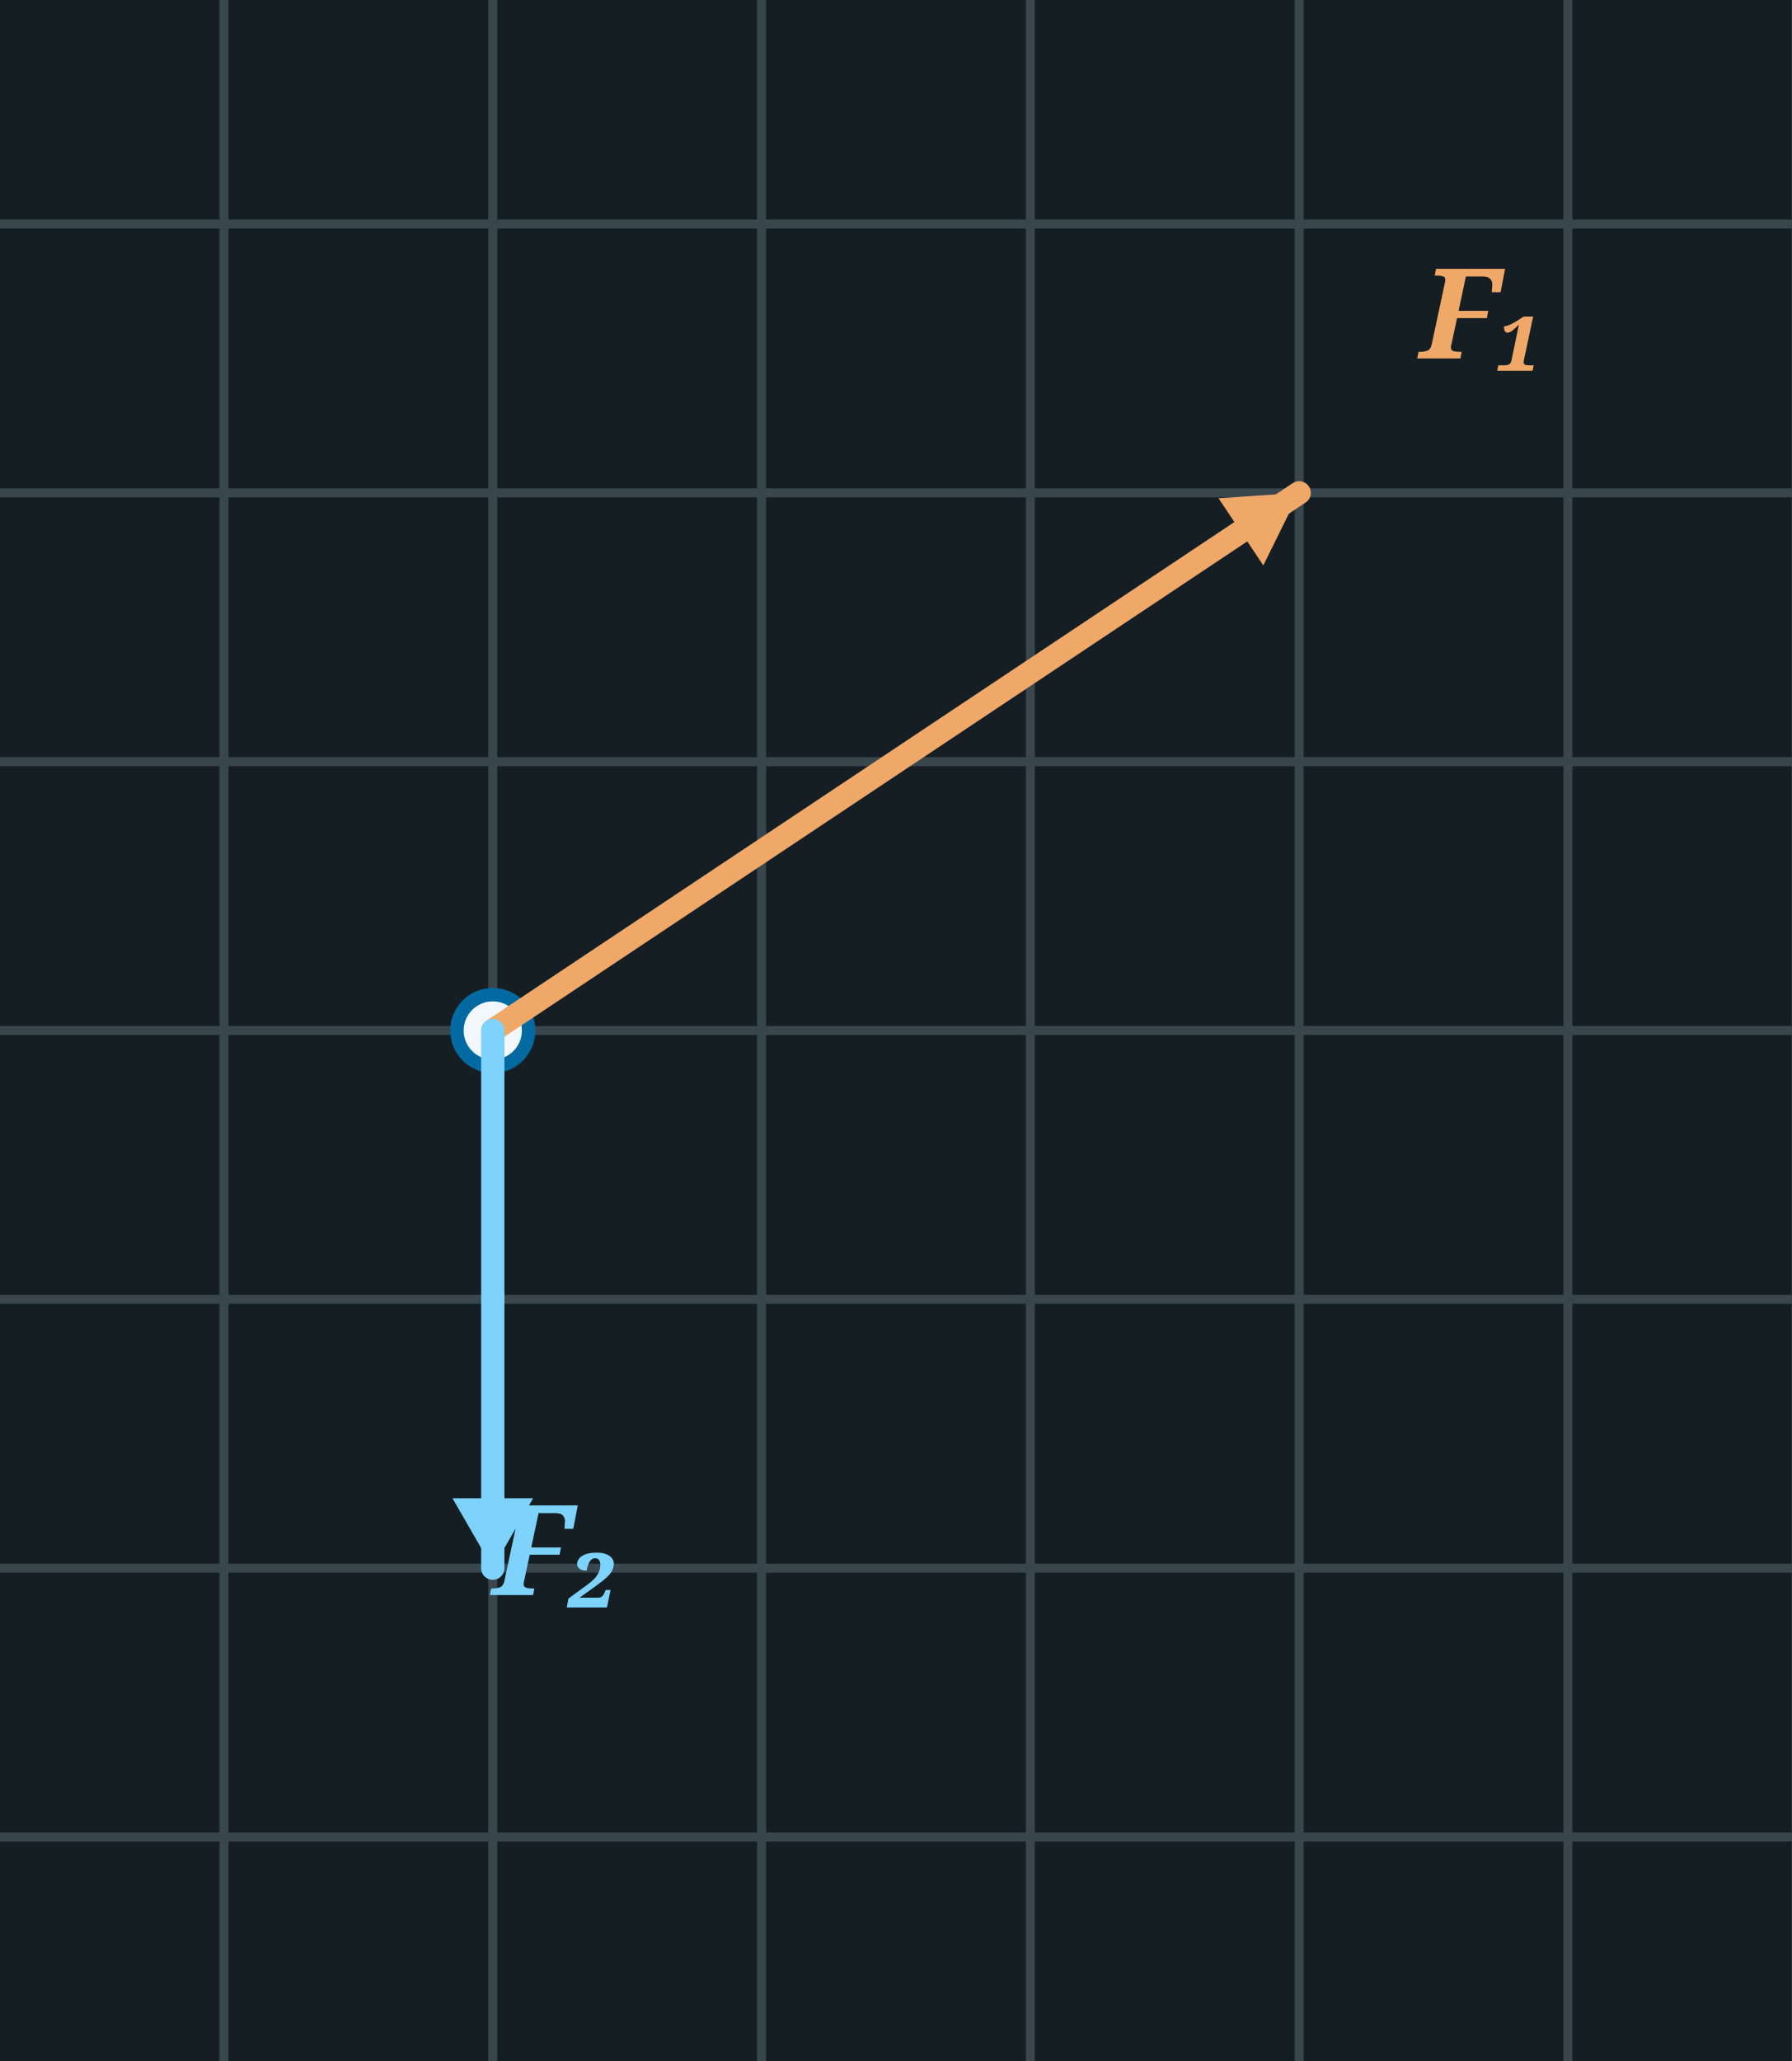
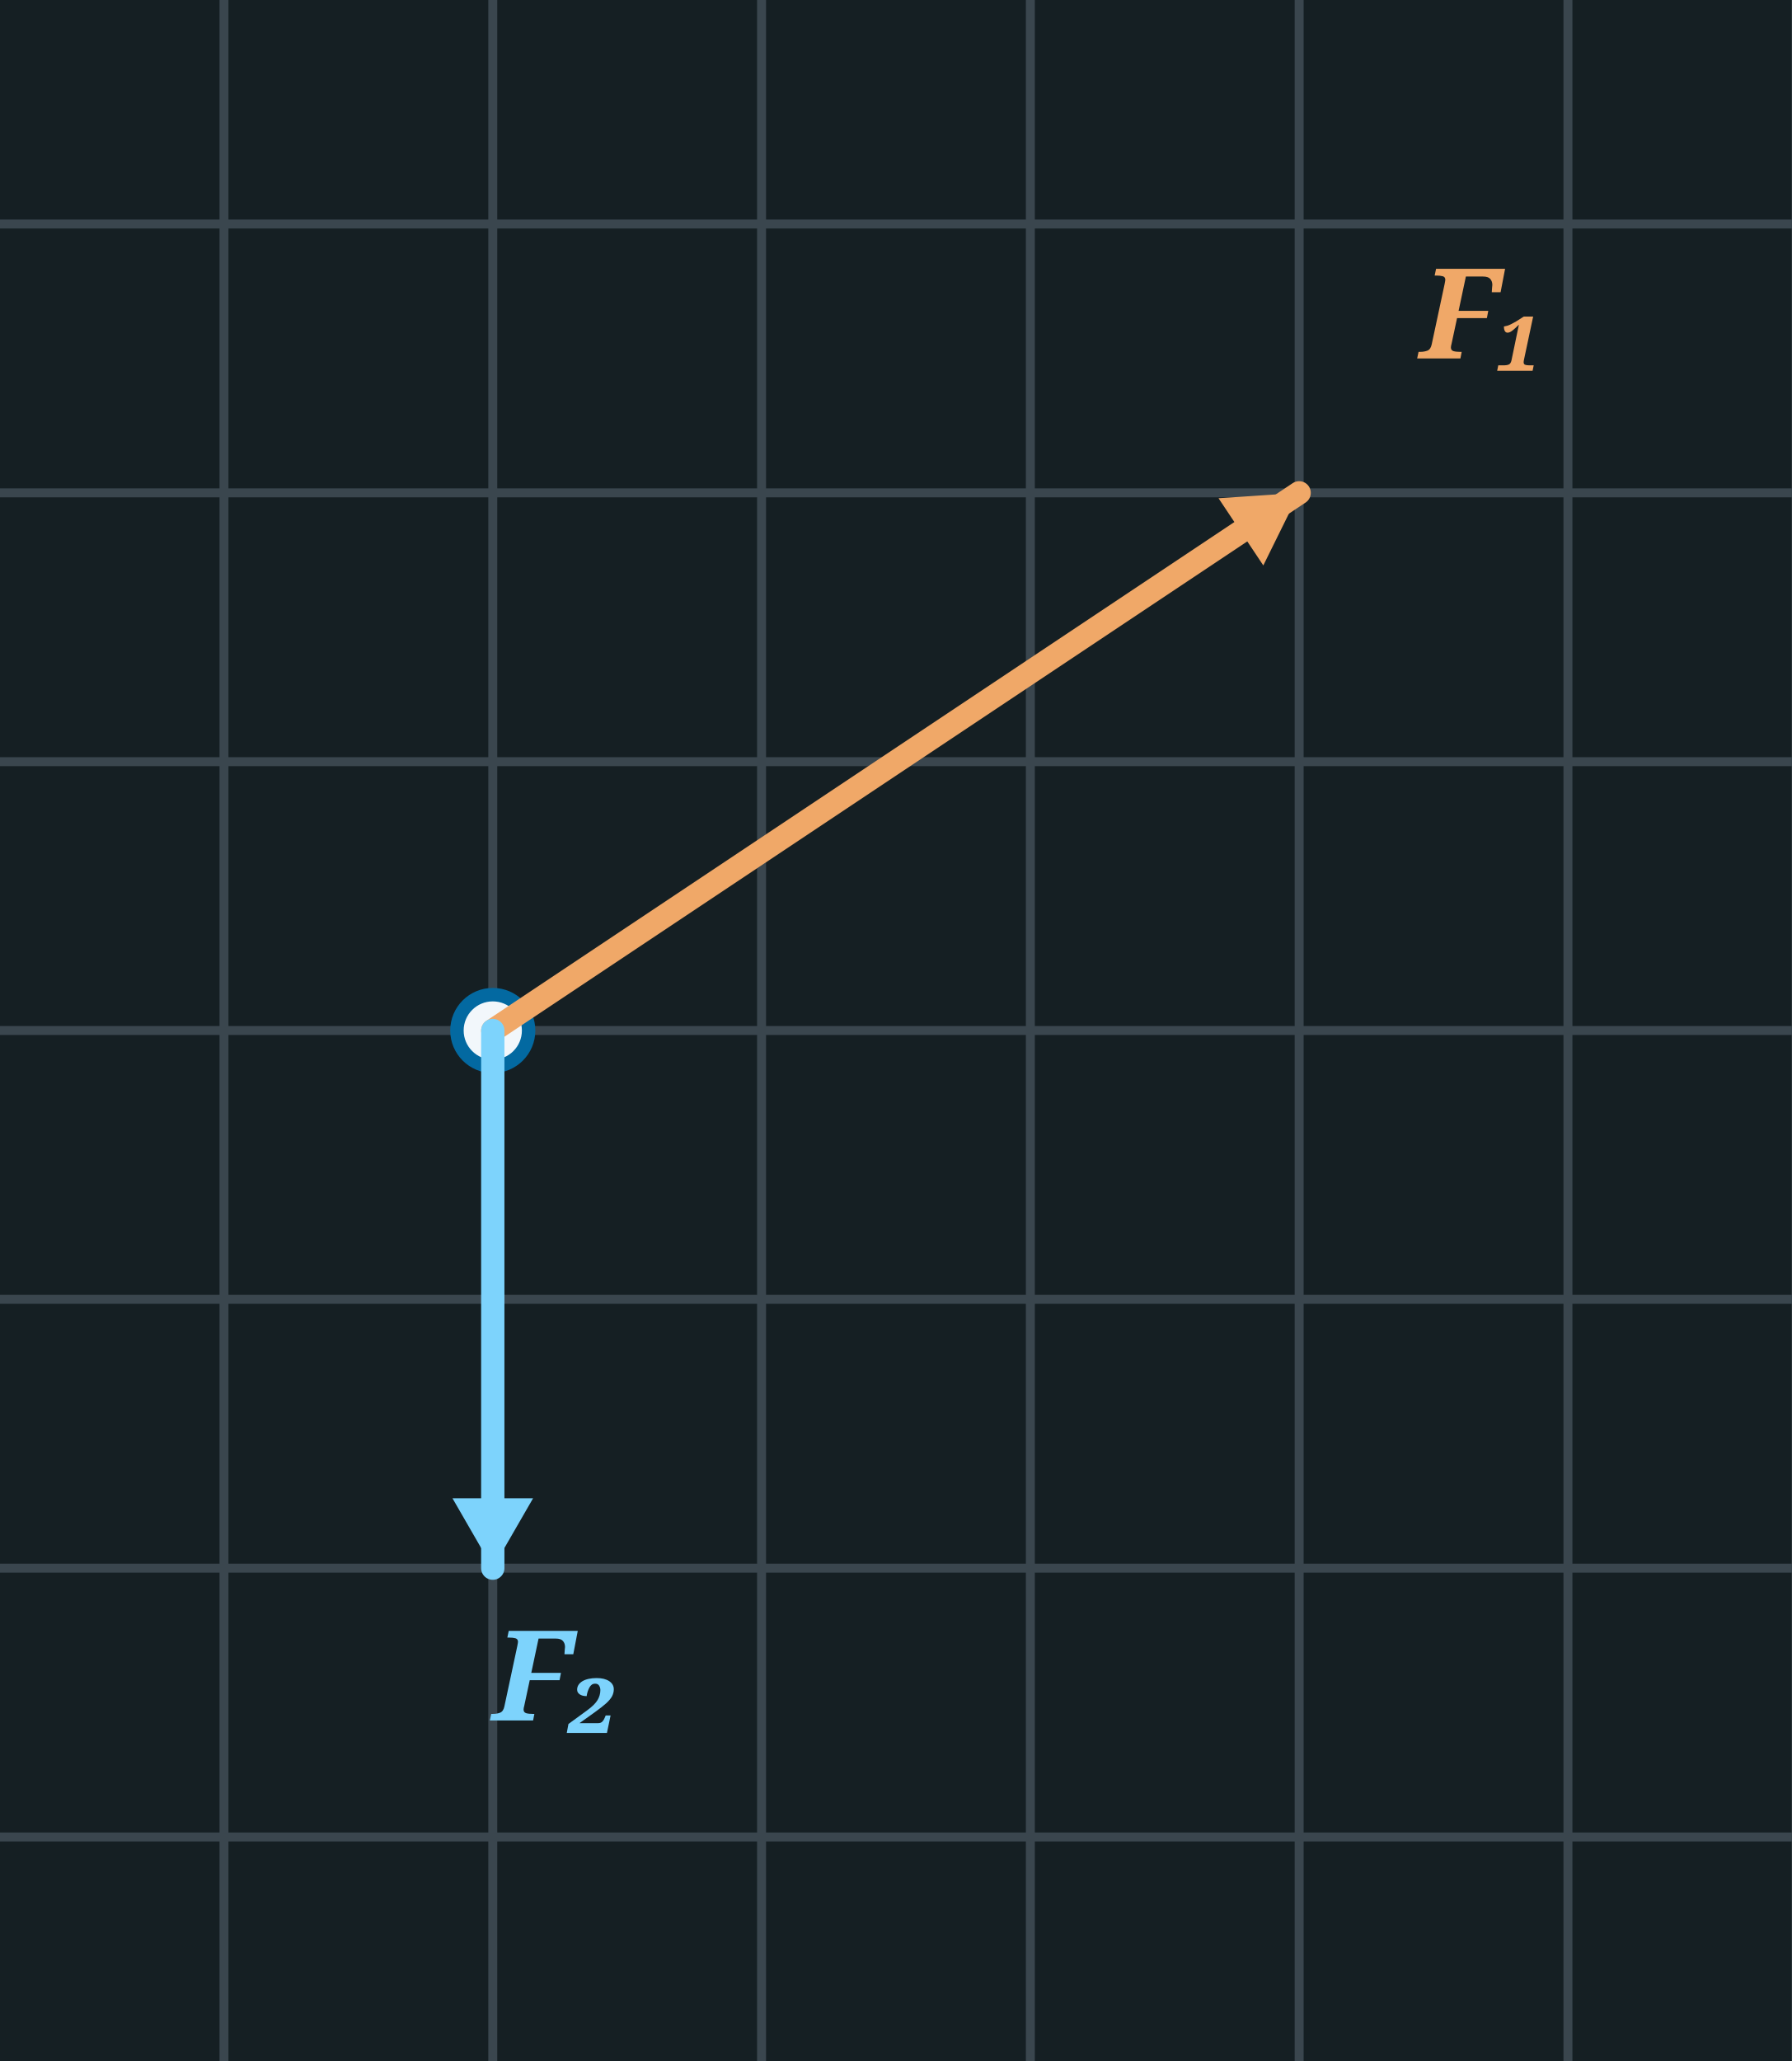
<svg xmlns="http://www.w3.org/2000/svg" width="200" height="230" viewBox="0 0 200 230">
  <rect x="0" y="0" width="200" height="230" fill="#151F23" />
  <line x1="25.0" y1="0" x2="25.0" y2="230" stroke="#3A464E" stroke-width="1" />
  <line x1="55.0" y1="0" x2="55.0" y2="230" stroke="#3A464E" stroke-width="1" />
  <line x1="85.0" y1="0" x2="85.0" y2="230" stroke="#3A464E" stroke-width="1" />
  <line x1="115.0" y1="0" x2="115.0" y2="230" stroke="#3A464E" stroke-width="1" />
  <line x1="145.0" y1="0" x2="145.0" y2="230" stroke="#3A464E" stroke-width="1" />
  <line x1="175.0" y1="0" x2="175.0" y2="230" stroke="#3A464E" stroke-width="1" />
  <line x1="0" y1="205.0" x2="200" y2="205.0" stroke="#3A464E" stroke-width="1" />
  <line x1="0" y1="175.0" x2="200" y2="175.0" stroke="#3A464E" stroke-width="1" />
  <line x1="0" y1="145.0" x2="200" y2="145.0" stroke="#3A464E" stroke-width="1" />
  <line x1="0" y1="115.0" x2="200" y2="115.0" stroke="#3A464E" stroke-width="1" />
  <line x1="0" y1="85.0" x2="200" y2="85.0" stroke="#3A464E" stroke-width="1" />
  <line x1="0" y1="55.0" x2="200" y2="55.0" stroke="#3A464E" stroke-width="1" />
  <line x1="0" y1="25.0" x2="200" y2="25.0" stroke="#3A464E" stroke-width="1" />
  <circle cx="55.0" cy="115.0" r="4" fill="#F2F7FB" stroke="#0369a1" stroke-width="1.5" />
  <line x1="55.0" y1="115.0" x2="145.0" y2="55.0" stroke="#f0a868" stroke-width="2.6" stroke-linecap="round" />
  <polygon points="145.0,55.0 141.0,63.1 136.0,55.6" fill="#f0a868" />
  <text x="158.5" y="40.0" font-family="Georgia, serif" font-style="italic" font-weight="bold" font-size="14" fill="#f0a868">F₁</text>
  <line x1="55.0" y1="115.0" x2="55.0" y2="175.0" stroke="#7dd3fc" stroke-width="2.6" stroke-linecap="round" />
  <polygon points="55.0,175.0 50.5,167.2 59.5,167.2" fill="#7dd3fc" />
-   <text x="55.0" y="178.0" font-family="Georgia, serif" font-style="italic" font-weight="bold" font-size="14" fill="#7dd3fc">F₂</text>
+   <text x="55.0" y="192.0" font-family="Georgia, serif" font-style="italic" font-weight="bold" font-size="14" fill="#7dd3fc">F₂</text>
</svg>
